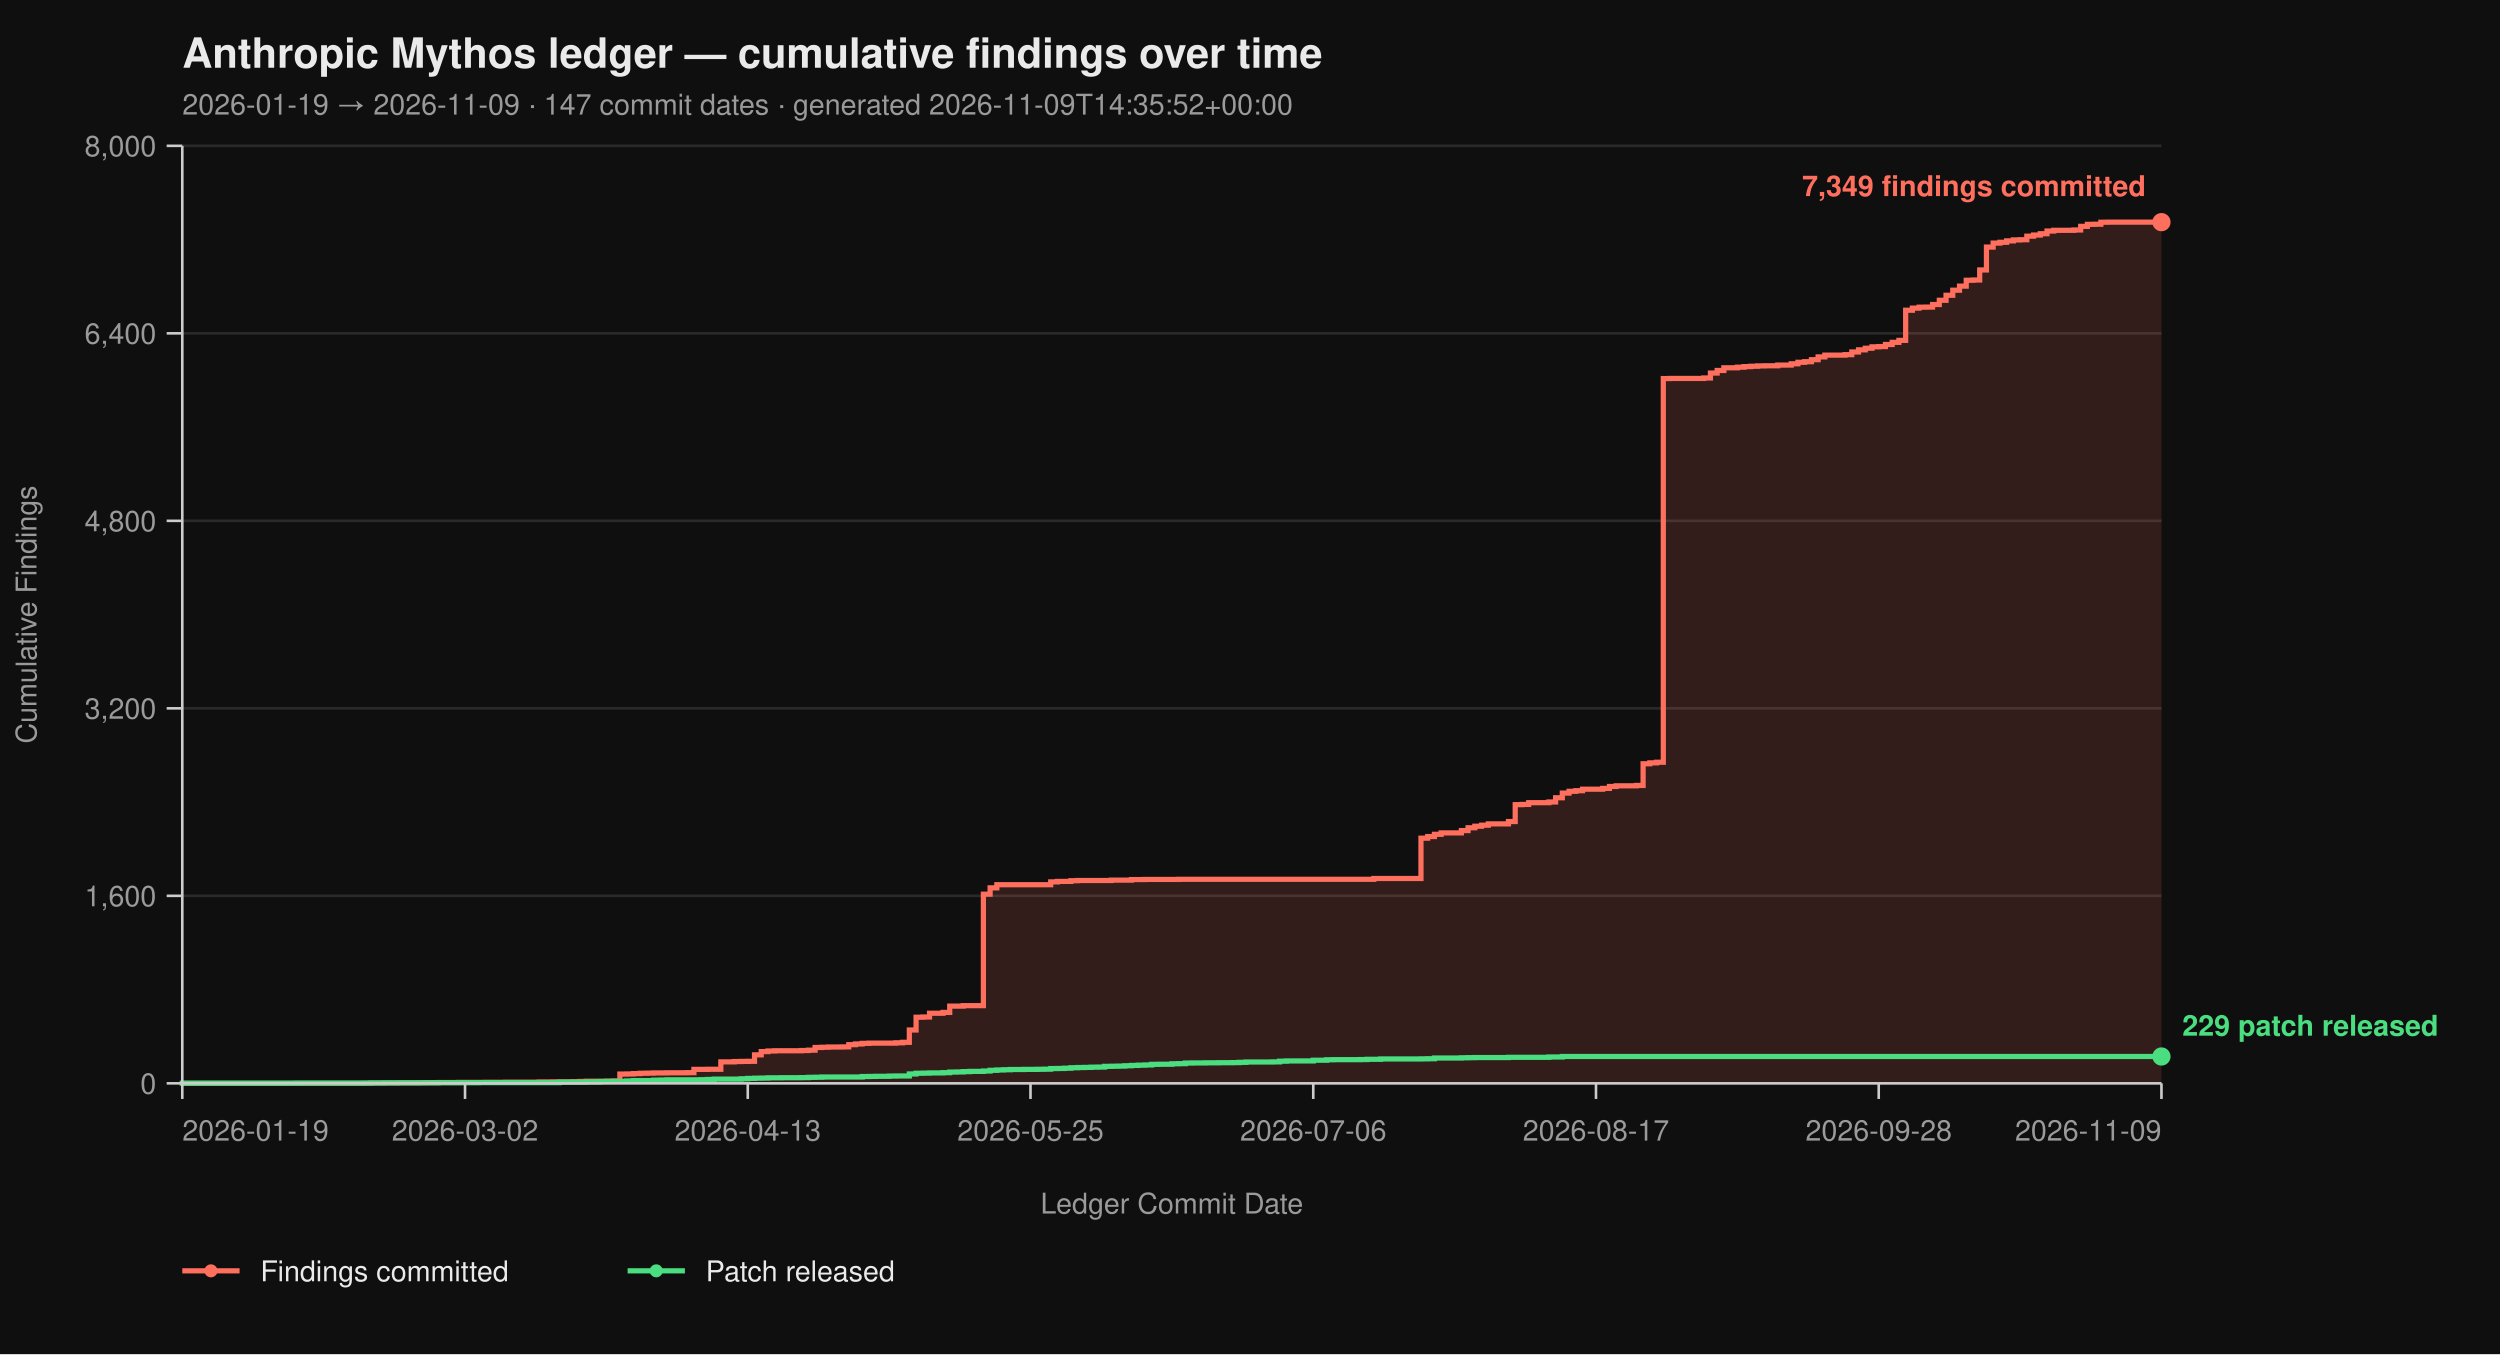
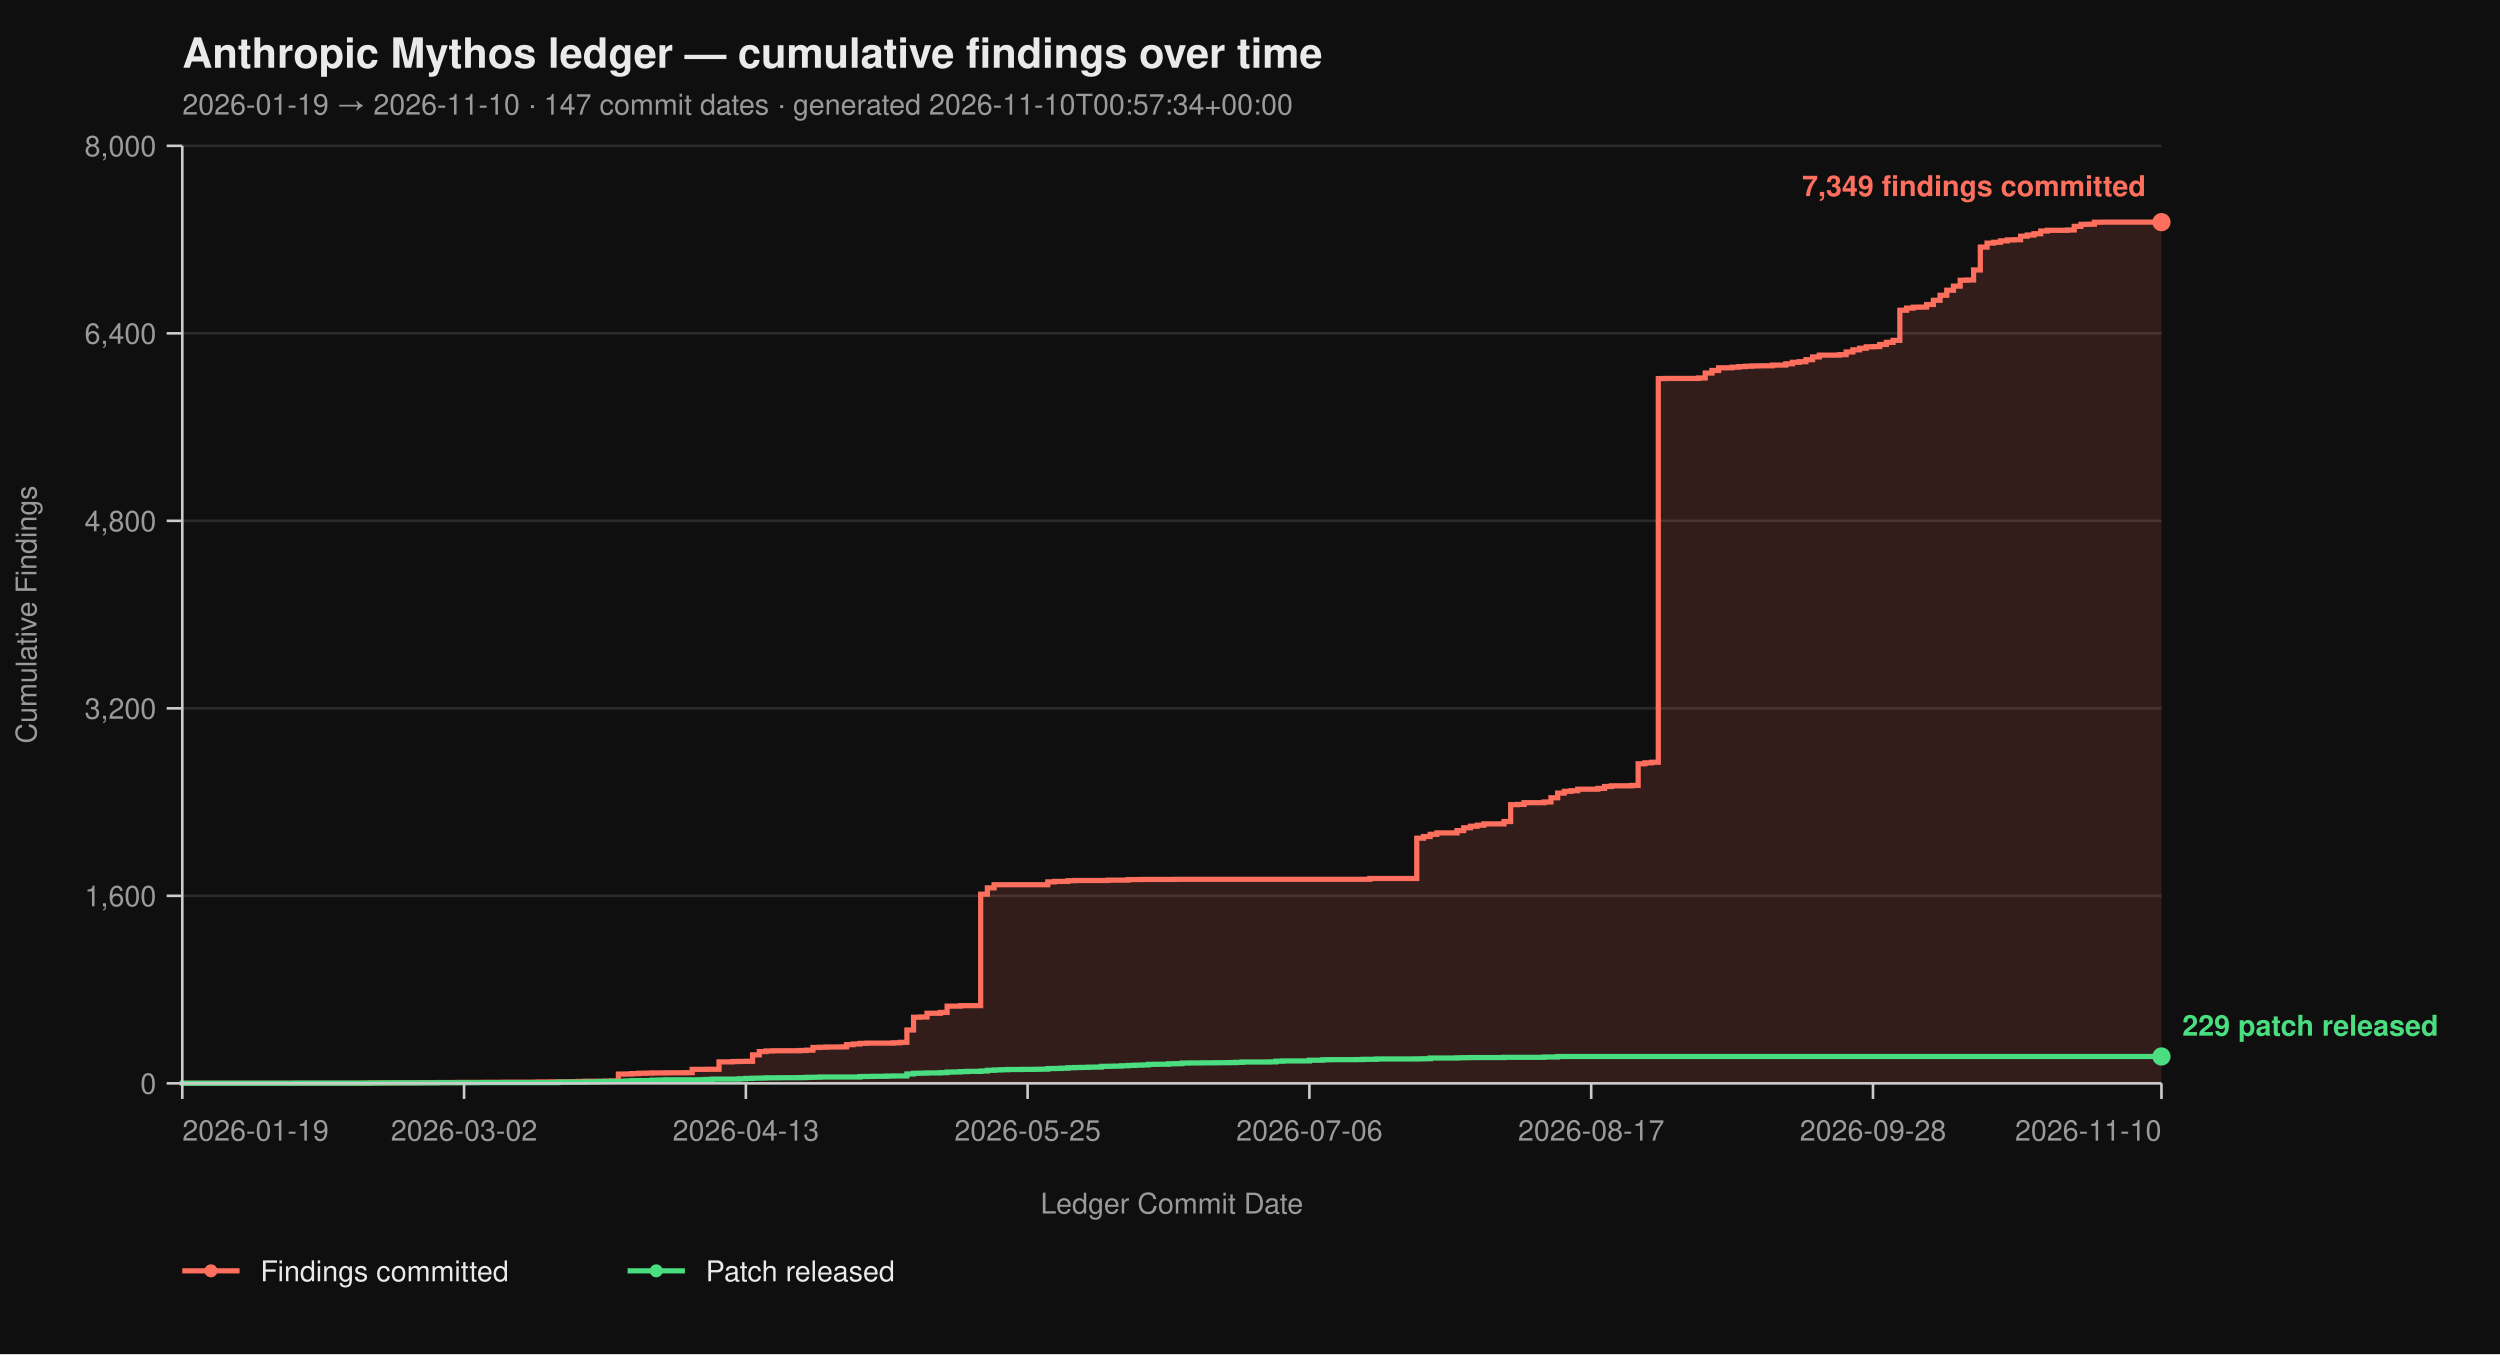
<svg xmlns="http://www.w3.org/2000/svg" viewBox="0 0 960 520" width="960" height="520" font-family="-apple-system, BlinkMacSystemFont, 'Segoe UI', Helvetica, Arial, sans-serif">
  <rect width="100%" height="100%" fill="#0f0f0f" />
  <text x="70" y="26" fill="#eaeaea" font-size="16" font-weight="700">Anthropic Mythos ledger — cumulative findings over time</text>
-   <text x="70" y="44" fill="#9a9a9a" font-size="11">2026-01-19 → 2026-11-09  ·  147 commit dates  ·  generated 2026-11-09T14:35:52+00:00</text>
+   <text x="70" y="44" fill="#9a9a9a" font-size="11">2026-01-19 → 2026-11-10  ·  147 commit dates  ·  generated 2026-11-10T00:57:34+00:00</text>
  <line x1="70" y1="416.00" x2="830" y2="416.00" stroke="#2a2a2a" stroke-width="1" />
  <line x1="70" y1="344.00" x2="830" y2="344.00" stroke="#2a2a2a" stroke-width="1" />
  <line x1="70" y1="272.00" x2="830" y2="272.00" stroke="#2a2a2a" stroke-width="1" />
  <line x1="70" y1="200.00" x2="830" y2="200.00" stroke="#2a2a2a" stroke-width="1" />
  <line x1="70" y1="128.00" x2="830" y2="128.00" stroke="#2a2a2a" stroke-width="1" />
  <line x1="70" y1="56.00" x2="830" y2="56.00" stroke="#2a2a2a" stroke-width="1" />
-   <path d="M 70.00 416.00 L 139.80 416.00 L 139.80 415.95 L 142.38 415.95 L 142.38 415.87 L 152.72 415.87 L 152.72 415.82 L 160.48 415.82 L 160.48 415.77 L 163.06 415.77 L 163.06 415.73 L 168.23 415.73 L 168.23 415.69 L 175.99 415.69 L 175.99 415.64 L 186.33 415.64 L 186.33 415.60 L 194.08 415.60 L 194.08 415.55 L 207.01 415.55 L 207.01 415.46 L 212.18 415.46 L 212.18 415.42 L 219.93 415.42 L 219.93 415.37 L 222.52 415.37 L 222.52 415.28 L 225.10 415.28 L 225.10 415.19 L 232.86 415.19 L 232.86 415.14 L 235.44 415.14 L 235.44 415.06 L 238.03 415.06 L 238.03 412.44 L 240.61 412.44 L 240.61 412.40 L 243.20 412.40 L 243.20 412.26 L 245.78 412.26 L 245.78 412.13 L 248.37 412.13 L 248.37 412.08 L 250.95 412.08 L 250.95 412.00 L 256.12 412.00 L 256.12 411.95 L 263.88 411.95 L 263.88 411.90 L 266.46 411.90 L 266.46 410.64 L 271.63 410.64 L 271.63 410.60 L 276.80 410.60 L 276.80 407.76 L 281.97 407.76 L 281.97 407.63 L 284.56 407.63 L 284.56 407.58 L 287.14 407.58 L 287.14 407.54 L 289.73 407.54 L 289.73 405.06 L 292.31 405.06 L 292.31 403.81 L 294.90 403.81 L 294.90 403.58 L 297.48 403.58 L 297.48 403.49 L 307.82 403.49 L 307.82 403.40 L 310.41 403.40 L 310.41 403.26 L 312.99 403.26 L 312.99 402.23 L 315.58 402.23 L 315.58 402.14 L 318.16 402.14 L 318.16 402.05 L 323.33 402.05 L 323.33 402.00 L 325.92 402.00 L 325.92 401.15 L 328.50 401.15 L 328.50 400.88 L 331.09 400.88 L 331.09 400.65 L 333.67 400.65 L 333.67 400.56 L 344.01 400.56 L 344.01 400.43 L 346.60 400.43 L 346.60 400.25 L 349.18 400.25 L 349.18 395.52 L 351.77 395.52 L 351.77 390.62 L 354.35 390.62 L 354.35 390.53 L 356.94 390.53 L 356.94 389.09 L 362.11 389.09 L 362.11 388.77 L 364.69 388.77 L 364.69 386.35 L 369.86 386.35 L 369.86 386.17 L 377.62 386.17 L 377.62 343.37 L 380.20 343.37 L 380.20 340.94 L 382.79 340.94 L 382.79 339.73 L 403.47 339.73 L 403.47 338.64 L 406.05 338.64 L 406.05 338.46 L 411.22 338.46 L 411.22 338.19 L 413.81 338.19 L 413.81 338.11 L 426.73 338.11 L 426.73 337.97 L 434.49 337.97 L 434.49 337.75 L 439.66 337.75 L 439.66 337.70 L 452.59 337.70 L 452.59 337.65 L 527.55 337.65 L 527.55 337.34 L 545.65 337.34 L 545.65 321.86 L 548.23 321.86 L 548.23 321.23 L 550.82 321.23 L 550.82 320.38 L 553.40 320.38 L 553.40 319.83 L 561.16 319.83 L 561.16 318.94 L 563.74 318.94 L 563.74 317.86 L 566.33 317.86 L 566.33 317.27 L 568.91 317.27 L 568.91 316.87 L 571.50 316.87 L 571.50 316.37 L 579.25 316.37 L 579.25 315.47 L 581.84 315.47 L 581.84 308.99 L 584.42 308.99 L 584.42 308.90 L 587.01 308.90 L 587.01 308.23 L 594.76 308.23 L 594.76 307.96 L 597.35 307.96 L 597.35 306.34 L 599.93 306.34 L 599.93 304.54 L 602.52 304.54 L 602.52 303.86 L 605.10 303.86 L 605.10 303.63 L 607.69 303.63 L 607.69 303.05 L 615.44 303.05 L 615.44 302.74 L 618.03 302.74 L 618.03 302.01 L 620.61 302.01 L 620.61 301.75 L 628.37 301.75 L 628.37 301.61 L 630.95 301.61 L 630.95 293.29 L 633.54 293.29 L 633.54 292.93 L 636.12 292.93 L 636.12 292.70 L 638.71 292.70 L 638.71 145.37 L 641.29 145.37 L 641.29 145.32 L 654.22 145.32 L 654.22 145.14 L 656.80 145.14 L 656.80 143.25 L 659.39 143.25 L 659.39 142.26 L 661.97 142.26 L 661.97 141.23 L 667.14 141.23 L 667.14 141.00 L 669.73 141.00 L 669.73 140.78 L 672.31 140.78 L 672.31 140.64 L 674.90 140.64 L 674.90 140.51 L 677.48 140.51 L 677.48 140.46 L 682.65 140.46 L 682.65 140.19 L 687.82 140.19 L 687.82 139.70 L 690.41 139.70 L 690.41 139.12 L 692.99 139.12 L 692.99 138.89 L 695.58 138.89 L 695.58 138.12 L 698.16 138.12 L 698.16 137.05 L 700.75 137.05 L 700.75 136.37 L 708.50 136.37 L 708.50 136.19 L 711.09 136.19 L 711.09 135.16 L 713.67 135.16 L 713.67 134.34 L 716.26 134.34 L 716.26 133.72 L 718.84 133.72 L 718.84 133.18 L 721.43 133.18 L 721.43 133.08 L 724.01 133.08 L 724.01 132.28 L 726.60 132.28 L 726.60 131.46 L 729.18 131.46 L 729.18 130.70 L 731.77 130.70 L 731.77 119.13 L 734.35 119.13 L 734.35 118.32 L 736.94 118.32 L 736.94 117.96 L 739.52 117.96 L 739.52 117.92 L 742.11 117.92 L 742.11 116.93 L 744.69 116.93 L 744.69 115.31 L 747.28 115.31 L 747.28 113.38 L 749.86 113.38 L 749.86 111.44 L 752.45 111.44 L 752.45 109.87 L 755.03 109.87 L 755.03 107.62 L 757.62 107.62 L 757.62 107.52 L 760.20 107.52 L 760.20 103.66 L 762.79 103.66 L 762.79 94.88 L 765.37 94.88 L 765.37 93.35 L 767.96 93.35 L 767.96 93.04 L 770.54 93.04 L 770.54 92.50 L 773.13 92.50 L 773.13 92.13 L 775.71 92.13 L 775.71 92.05 L 778.30 92.05 L 778.30 90.69 L 780.88 90.69 L 780.88 90.25 L 783.47 90.25 L 783.47 89.75 L 786.05 89.75 L 786.05 88.72 L 788.64 88.72 L 788.64 88.44 L 796.39 88.44 L 796.39 88.31 L 798.98 88.31 L 798.98 86.92 L 801.56 86.92 L 801.56 86.15 L 804.15 86.15 L 804.15 86.10 L 806.73 86.10 L 806.73 85.34 L 809.32 85.34 L 809.32 85.30 L 830.00 85.30 L 830.00 416.00 Z" fill="#ff6f5e26" stroke="none" />
-   <path d="M 70.00 416.00 L 139.80 416.00 L 139.80 415.95 L 142.38 415.95 L 142.38 415.87 L 152.72 415.87 L 152.72 415.82 L 160.48 415.82 L 160.48 415.77 L 163.06 415.77 L 163.06 415.73 L 168.23 415.73 L 168.23 415.69 L 175.99 415.69 L 175.99 415.64 L 186.33 415.64 L 186.33 415.60 L 194.08 415.60 L 194.08 415.55 L 207.01 415.55 L 207.01 415.46 L 212.18 415.46 L 212.18 415.42 L 219.93 415.42 L 219.93 415.37 L 222.52 415.37 L 222.52 415.28 L 225.10 415.28 L 225.10 415.19 L 232.86 415.19 L 232.86 415.14 L 235.44 415.14 L 235.44 415.06 L 238.03 415.06 L 238.03 412.44 L 240.61 412.44 L 240.61 412.40 L 243.20 412.40 L 243.20 412.26 L 245.78 412.26 L 245.78 412.13 L 248.37 412.13 L 248.37 412.08 L 250.95 412.08 L 250.95 412.00 L 256.12 412.00 L 256.12 411.95 L 263.88 411.95 L 263.88 411.90 L 266.46 411.90 L 266.46 410.64 L 271.63 410.64 L 271.63 410.60 L 276.80 410.60 L 276.80 407.76 L 281.97 407.76 L 281.97 407.63 L 284.56 407.63 L 284.56 407.58 L 287.14 407.58 L 287.14 407.54 L 289.73 407.54 L 289.73 405.06 L 292.31 405.06 L 292.31 403.81 L 294.90 403.81 L 294.90 403.58 L 297.48 403.58 L 297.48 403.49 L 307.82 403.49 L 307.82 403.40 L 310.41 403.40 L 310.41 403.26 L 312.99 403.26 L 312.99 402.23 L 315.58 402.23 L 315.58 402.14 L 318.16 402.14 L 318.16 402.05 L 323.33 402.05 L 323.33 402.00 L 325.92 402.00 L 325.92 401.15 L 328.50 401.15 L 328.50 400.88 L 331.09 400.88 L 331.09 400.65 L 333.67 400.65 L 333.67 400.56 L 344.01 400.56 L 344.01 400.43 L 346.60 400.43 L 346.60 400.25 L 349.18 400.25 L 349.18 395.52 L 351.77 395.52 L 351.77 390.62 L 354.35 390.62 L 354.35 390.53 L 356.94 390.53 L 356.94 389.09 L 362.11 389.09 L 362.11 388.77 L 364.69 388.77 L 364.69 386.35 L 369.86 386.35 L 369.86 386.17 L 377.62 386.17 L 377.62 343.37 L 380.20 343.37 L 380.20 340.94 L 382.79 340.94 L 382.79 339.73 L 403.47 339.73 L 403.47 338.64 L 406.05 338.64 L 406.05 338.46 L 411.22 338.46 L 411.22 338.19 L 413.81 338.19 L 413.81 338.11 L 426.73 338.11 L 426.73 337.97 L 434.49 337.97 L 434.49 337.75 L 439.66 337.75 L 439.66 337.70 L 452.59 337.70 L 452.59 337.65 L 527.55 337.65 L 527.55 337.34 L 545.65 337.34 L 545.65 321.86 L 548.23 321.86 L 548.23 321.23 L 550.82 321.23 L 550.82 320.38 L 553.40 320.38 L 553.40 319.83 L 561.16 319.83 L 561.16 318.94 L 563.74 318.94 L 563.74 317.86 L 566.33 317.86 L 566.33 317.27 L 568.91 317.27 L 568.91 316.87 L 571.50 316.87 L 571.50 316.37 L 579.25 316.37 L 579.25 315.47 L 581.84 315.47 L 581.84 308.99 L 584.42 308.99 L 584.42 308.90 L 587.01 308.90 L 587.01 308.23 L 594.76 308.23 L 594.76 307.96 L 597.35 307.96 L 597.35 306.34 L 599.93 306.34 L 599.93 304.54 L 602.52 304.54 L 602.52 303.86 L 605.10 303.86 L 605.10 303.63 L 607.69 303.63 L 607.69 303.05 L 615.44 303.05 L 615.44 302.74 L 618.03 302.74 L 618.03 302.01 L 620.61 302.01 L 620.61 301.75 L 628.37 301.75 L 628.37 301.61 L 630.95 301.61 L 630.95 293.29 L 633.54 293.29 L 633.54 292.93 L 636.12 292.93 L 636.12 292.70 L 638.71 292.70 L 638.71 145.37 L 641.29 145.37 L 641.29 145.32 L 654.22 145.32 L 654.22 145.14 L 656.80 145.14 L 656.80 143.25 L 659.39 143.25 L 659.39 142.26 L 661.97 142.26 L 661.97 141.23 L 667.14 141.23 L 667.14 141.00 L 669.73 141.00 L 669.73 140.78 L 672.31 140.78 L 672.31 140.64 L 674.90 140.64 L 674.90 140.51 L 677.48 140.51 L 677.48 140.46 L 682.65 140.46 L 682.65 140.19 L 687.82 140.19 L 687.82 139.70 L 690.41 139.70 L 690.41 139.12 L 692.99 139.12 L 692.99 138.89 L 695.58 138.89 L 695.58 138.12 L 698.16 138.12 L 698.16 137.05 L 700.75 137.05 L 700.75 136.37 L 708.50 136.37 L 708.50 136.19 L 711.09 136.19 L 711.09 135.16 L 713.67 135.16 L 713.67 134.34 L 716.26 134.34 L 716.26 133.72 L 718.84 133.72 L 718.84 133.18 L 721.43 133.18 L 721.43 133.08 L 724.01 133.08 L 724.01 132.28 L 726.60 132.28 L 726.60 131.46 L 729.18 131.46 L 729.18 130.70 L 731.77 130.70 L 731.77 119.13 L 734.35 119.13 L 734.35 118.32 L 736.94 118.32 L 736.94 117.96 L 739.52 117.96 L 739.52 117.92 L 742.11 117.92 L 742.11 116.93 L 744.69 116.93 L 744.69 115.31 L 747.28 115.31 L 747.28 113.38 L 749.86 113.38 L 749.86 111.44 L 752.45 111.44 L 752.45 109.87 L 755.03 109.87 L 755.03 107.62 L 757.62 107.62 L 757.62 107.52 L 760.20 107.52 L 760.20 103.66 L 762.79 103.66 L 762.79 94.88 L 765.37 94.88 L 765.37 93.35 L 767.96 93.35 L 767.96 93.04 L 770.54 93.04 L 770.54 92.50 L 773.13 92.50 L 773.13 92.13 L 775.71 92.13 L 775.71 92.05 L 778.30 92.05 L 778.30 90.69 L 780.88 90.69 L 780.88 90.25 L 783.47 90.25 L 783.47 89.75 L 786.05 89.75 L 786.05 88.72 L 788.64 88.72 L 788.64 88.44 L 796.39 88.44 L 796.39 88.31 L 798.98 88.31 L 798.98 86.92 L 801.56 86.92 L 801.56 86.15 L 804.15 86.15 L 804.15 86.10 L 806.73 86.10 L 806.73 85.34 L 809.32 85.34 L 809.32 85.30 L 830.00 85.30" fill="none" stroke="#ff6f5e" stroke-width="2" stroke-linejoin="miter" stroke-linecap="butt" />
-   <path d="M 70.00 416.00 L 70.00 416.00 L 70.00 415.95 L 113.95 415.95 L 113.95 415.91 L 142.38 415.91 L 142.38 415.87 L 147.55 415.87 L 147.55 415.82 L 168.23 415.82 L 168.23 415.77 L 183.74 415.77 L 183.74 415.73 L 214.76 415.73 L 214.76 415.55 L 225.10 415.55 L 225.10 415.46 L 230.27 415.46 L 230.27 415.32 L 232.86 415.32 L 232.86 415.28 L 238.03 415.28 L 238.03 415.24 L 240.61 415.24 L 240.61 415.10 L 243.20 415.10 L 243.20 414.96 L 250.95 414.96 L 250.95 414.79 L 253.54 414.79 L 253.54 414.74 L 256.12 414.74 L 256.12 414.65 L 269.05 414.65 L 269.05 414.61 L 271.63 414.61 L 271.63 414.51 L 274.22 414.51 L 274.22 414.38 L 284.56 414.38 L 284.56 414.25 L 287.14 414.25 L 287.14 414.11 L 289.73 414.11 L 289.73 414.02 L 292.31 414.02 L 292.31 413.98 L 294.90 413.98 L 294.90 413.88 L 300.07 413.88 L 300.07 413.84 L 307.82 413.84 L 307.82 413.80 L 310.41 413.80 L 310.41 413.70 L 312.99 413.70 L 312.99 413.66 L 315.58 413.66 L 315.58 413.57 L 331.09 413.57 L 331.09 413.39 L 333.67 413.39 L 333.67 413.35 L 336.26 413.35 L 336.26 413.30 L 341.43 413.30 L 341.43 413.21 L 344.01 413.21 L 344.01 413.17 L 349.18 413.17 L 349.18 412.40 L 351.77 412.40 L 351.77 412.13 L 354.35 412.13 L 354.35 412.08 L 356.94 412.08 L 356.94 412.00 L 362.11 412.00 L 362.11 411.90 L 364.69 411.90 L 364.69 411.68 L 367.28 411.68 L 367.28 411.63 L 369.86 411.63 L 369.86 411.50 L 372.45 411.50 L 372.45 411.41 L 377.62 411.41 L 377.62 411.27 L 380.20 411.27 L 380.20 411.00 L 382.79 411.00 L 382.79 410.87 L 385.37 410.87 L 385.37 410.78 L 387.96 410.78 L 387.96 410.69 L 393.13 410.69 L 393.13 410.64 L 398.30 410.64 L 398.30 410.60 L 400.88 410.60 L 400.88 410.56 L 403.47 410.56 L 403.47 410.33 L 406.05 410.33 L 406.05 410.29 L 408.64 410.29 L 408.64 410.19 L 411.22 410.19 L 411.22 410.01 L 413.81 410.01 L 413.81 409.93 L 416.39 409.93 L 416.39 409.88 L 418.98 409.88 L 418.98 409.79 L 421.56 409.79 L 421.56 409.75 L 424.15 409.75 L 424.15 409.48 L 426.73 409.48 L 426.73 409.43 L 429.32 409.43 L 429.32 409.38 L 431.90 409.38 L 431.90 409.25 L 434.49 409.25 L 434.49 409.12 L 437.07 409.12 L 437.07 409.02 L 439.66 409.02 L 439.66 408.94 L 442.24 408.94 L 442.24 408.71 L 444.83 408.71 L 444.83 408.67 L 450.00 408.67 L 450.00 408.49 L 452.59 408.49 L 452.59 408.44 L 455.17 408.44 L 455.17 408.21 L 457.76 408.21 L 457.76 408.17 L 462.93 408.17 L 462.93 408.12 L 468.10 408.12 L 468.10 408.08 L 473.27 408.08 L 473.27 408.04 L 475.85 408.04 L 475.85 407.94 L 478.44 407.94 L 478.44 407.81 L 488.78 407.81 L 488.78 407.76 L 491.36 407.76 L 491.36 407.50 L 493.95 407.50 L 493.95 407.40 L 504.29 407.40 L 504.29 407.13 L 509.46 407.13 L 509.46 406.95 L 512.04 406.95 L 512.04 406.91 L 522.38 406.91 L 522.38 406.87 L 524.97 406.87 L 524.97 406.77 L 530.14 406.77 L 530.14 406.64 L 545.65 406.64 L 545.65 406.60 L 548.23 406.60 L 548.23 406.55 L 550.82 406.55 L 550.82 406.28 L 561.16 406.28 L 561.16 406.19 L 563.74 406.19 L 563.74 406.14 L 566.33 406.14 L 566.33 406.10 L 579.25 406.10 L 579.25 406.01 L 594.76 406.01 L 594.76 405.88 L 599.93 405.88 L 599.93 405.69 L 830.00 405.69" fill="none" stroke="#4ade80" stroke-width="2" stroke-linejoin="miter" stroke-linecap="butt" />
+   <path d="M 70.00 416.00 L 139.56 416.00 L 139.56 415.95 L 142.14 415.95 L 142.14 415.87 L 152.44 415.87 L 152.44 415.82 L 160.17 415.82 L 160.17 415.77 L 162.75 415.77 L 162.75 415.73 L 167.90 415.73 L 167.90 415.69 L 175.63 415.69 L 175.63 415.64 L 185.93 415.64 L 185.93 415.60 L 193.66 415.60 L 193.66 415.55 L 206.54 415.55 L 206.54 415.46 L 211.69 415.46 L 211.69 415.42 L 219.42 415.42 L 219.42 415.37 L 222.00 415.37 L 222.00 415.28 L 224.58 415.28 L 224.58 415.19 L 232.31 415.19 L 232.31 415.14 L 234.88 415.14 L 234.88 415.06 L 237.46 415.06 L 237.46 412.44 L 240.03 412.44 L 240.03 412.40 L 242.61 412.40 L 242.61 412.26 L 245.19 412.26 L 245.19 412.13 L 247.76 412.13 L 247.76 412.08 L 250.34 412.08 L 250.34 412.00 L 255.49 412.00 L 255.49 411.95 L 263.22 411.95 L 263.22 411.90 L 265.80 411.90 L 265.80 410.64 L 270.95 410.64 L 270.95 410.60 L 276.10 410.60 L 276.10 407.76 L 281.25 407.76 L 281.25 407.63 L 283.83 407.63 L 283.83 407.58 L 286.41 407.58 L 286.41 407.54 L 288.98 407.54 L 288.98 405.06 L 291.56 405.06 L 291.56 403.81 L 294.14 403.81 L 294.14 403.58 L 296.71 403.58 L 296.71 403.49 L 307.02 403.49 L 307.02 403.40 L 309.59 403.40 L 309.59 403.26 L 312.17 403.26 L 312.17 402.23 L 314.75 402.23 L 314.75 402.14 L 317.32 402.14 L 317.32 402.05 L 322.47 402.05 L 322.47 402.00 L 325.05 402.00 L 325.05 401.15 L 327.63 401.15 L 327.63 400.88 L 330.20 400.88 L 330.20 400.65 L 332.78 400.65 L 332.78 400.56 L 343.08 400.56 L 343.08 400.43 L 345.66 400.43 L 345.66 400.25 L 348.24 400.25 L 348.24 395.52 L 350.81 395.52 L 350.81 390.62 L 353.39 390.62 L 353.39 390.53 L 355.97 390.53 L 355.97 389.09 L 361.12 389.09 L 361.12 388.77 L 363.69 388.77 L 363.69 386.35 L 368.85 386.35 L 368.85 386.17 L 376.58 386.17 L 376.58 343.37 L 379.15 343.37 L 379.15 340.94 L 381.73 340.94 L 381.73 339.73 L 402.34 339.73 L 402.34 338.64 L 404.92 338.64 L 404.92 338.46 L 410.07 338.46 L 410.07 338.19 L 412.64 338.19 L 412.64 338.11 L 425.53 338.11 L 425.53 337.97 L 433.25 337.97 L 433.25 337.75 L 438.41 337.75 L 438.41 337.70 L 451.29 337.70 L 451.29 337.65 L 526.00 337.65 L 526.00 337.34 L 544.03 337.34 L 544.03 321.86 L 546.61 321.86 L 546.61 321.23 L 549.19 321.23 L 549.19 320.38 L 551.76 320.38 L 551.76 319.83 L 559.49 319.83 L 559.49 318.94 L 562.07 318.94 L 562.07 317.86 L 564.64 317.86 L 564.64 317.27 L 567.22 317.27 L 567.22 316.87 L 569.80 316.87 L 569.80 316.37 L 577.53 316.37 L 577.53 315.47 L 580.10 315.47 L 580.10 308.99 L 582.68 308.99 L 582.68 308.90 L 585.25 308.90 L 585.25 308.23 L 592.98 308.23 L 592.98 307.96 L 595.56 307.96 L 595.56 306.34 L 598.14 306.34 L 598.14 304.54 L 600.71 304.54 L 600.71 303.86 L 603.29 303.86 L 603.29 303.63 L 605.86 303.63 L 605.86 303.05 L 613.59 303.05 L 613.59 302.74 L 616.17 302.74 L 616.17 302.01 L 618.75 302.01 L 618.75 301.75 L 626.47 301.75 L 626.47 301.61 L 629.05 301.61 L 629.05 293.29 L 631.63 293.29 L 631.63 292.93 L 634.20 292.93 L 634.20 292.70 L 636.78 292.70 L 636.78 145.37 L 639.36 145.37 L 639.36 145.32 L 652.24 145.32 L 652.24 145.14 L 654.81 145.14 L 654.81 143.25 L 657.39 143.25 L 657.39 142.26 L 659.97 142.26 L 659.97 141.23 L 665.12 141.23 L 665.12 141.00 L 667.69 141.00 L 667.69 140.78 L 670.27 140.78 L 670.27 140.64 L 672.85 140.64 L 672.85 140.51 L 675.42 140.51 L 675.42 140.46 L 680.58 140.46 L 680.58 140.19 L 685.73 140.19 L 685.73 139.70 L 688.31 139.70 L 688.31 139.12 L 690.88 139.12 L 690.88 138.89 L 693.46 138.89 L 693.46 138.12 L 696.03 138.12 L 696.03 137.05 L 698.61 137.05 L 698.61 136.37 L 706.34 136.37 L 706.34 136.19 L 708.92 136.19 L 708.92 135.16 L 711.49 135.16 L 711.49 134.34 L 714.07 134.34 L 714.07 133.72 L 716.64 133.72 L 716.64 133.18 L 719.22 133.18 L 719.22 133.08 L 721.80 133.08 L 721.80 132.28 L 724.37 132.28 L 724.37 131.46 L 726.95 131.46 L 726.95 130.70 L 729.53 130.70 L 729.53 119.13 L 732.10 119.13 L 732.10 118.32 L 734.68 118.32 L 734.68 117.96 L 737.25 117.96 L 737.25 117.92 L 739.83 117.92 L 739.83 116.93 L 742.41 116.93 L 742.41 115.31 L 744.98 115.31 L 744.98 113.38 L 747.56 113.38 L 747.56 111.44 L 750.14 111.44 L 750.14 109.87 L 752.71 109.87 L 752.71 107.62 L 755.29 107.62 L 755.29 107.52 L 757.86 107.52 L 757.86 103.66 L 760.44 103.66 L 760.44 94.88 L 763.02 94.88 L 763.02 93.35 L 765.59 93.35 L 765.59 93.04 L 768.17 93.04 L 768.17 92.50 L 770.75 92.50 L 770.75 92.13 L 773.32 92.13 L 773.32 92.05 L 775.90 92.05 L 775.90 90.69 L 778.47 90.69 L 778.47 90.25 L 781.05 90.25 L 781.05 89.75 L 783.63 89.75 L 783.63 88.72 L 786.20 88.72 L 786.20 88.44 L 793.93 88.44 L 793.93 88.31 L 796.51 88.31 L 796.51 86.92 L 799.08 86.92 L 799.08 86.15 L 801.66 86.15 L 801.66 86.10 L 804.24 86.10 L 804.24 85.34 L 806.81 85.34 L 806.81 85.30 L 830.00 85.30 L 830.00 416.00 Z" fill="#ff6f5e26" stroke="none" />
+   <path d="M 70.00 416.00 L 139.56 416.00 L 139.56 415.95 L 142.14 415.95 L 142.14 415.87 L 152.44 415.87 L 152.44 415.82 L 160.17 415.82 L 160.17 415.77 L 162.75 415.77 L 162.75 415.73 L 167.90 415.73 L 167.90 415.69 L 175.63 415.69 L 175.63 415.64 L 185.93 415.64 L 185.93 415.60 L 193.66 415.60 L 193.66 415.55 L 206.54 415.55 L 206.54 415.46 L 211.69 415.46 L 211.69 415.42 L 219.42 415.42 L 219.42 415.37 L 222.00 415.37 L 222.00 415.28 L 224.58 415.28 L 224.58 415.19 L 232.31 415.19 L 232.31 415.14 L 234.88 415.14 L 234.88 415.06 L 237.46 415.06 L 237.46 412.44 L 240.03 412.44 L 240.03 412.40 L 242.61 412.40 L 242.61 412.26 L 245.19 412.26 L 245.19 412.13 L 247.76 412.13 L 247.76 412.08 L 250.34 412.08 L 250.34 412.00 L 255.49 412.00 L 255.49 411.95 L 263.22 411.95 L 263.22 411.90 L 265.80 411.90 L 265.80 410.64 L 270.95 410.64 L 270.95 410.60 L 276.10 410.60 L 276.10 407.76 L 281.25 407.76 L 281.25 407.63 L 283.83 407.63 L 283.83 407.58 L 286.41 407.58 L 286.41 407.54 L 288.98 407.54 L 288.98 405.06 L 291.56 405.06 L 291.56 403.81 L 294.14 403.81 L 294.14 403.58 L 296.71 403.58 L 296.71 403.49 L 307.02 403.49 L 307.02 403.40 L 309.59 403.40 L 309.59 403.26 L 312.17 403.26 L 312.17 402.23 L 314.75 402.23 L 314.75 402.14 L 317.32 402.14 L 317.32 402.05 L 322.47 402.05 L 322.47 402.00 L 325.05 402.00 L 325.05 401.15 L 327.63 401.15 L 327.63 400.88 L 330.20 400.88 L 330.20 400.65 L 332.78 400.65 L 332.78 400.56 L 343.08 400.56 L 343.08 400.43 L 345.66 400.43 L 345.66 400.25 L 348.24 400.25 L 348.24 395.52 L 350.81 395.52 L 350.81 390.62 L 353.39 390.62 L 353.39 390.53 L 355.97 390.53 L 355.97 389.09 L 361.12 389.09 L 361.12 388.77 L 363.69 388.77 L 363.69 386.35 L 368.85 386.35 L 368.85 386.17 L 376.58 386.17 L 376.58 343.37 L 379.15 343.37 L 379.15 340.94 L 381.73 340.94 L 381.73 339.73 L 402.34 339.73 L 402.34 338.64 L 404.92 338.64 L 404.92 338.46 L 410.07 338.46 L 410.07 338.19 L 412.64 338.19 L 412.64 338.11 L 425.53 338.11 L 425.53 337.97 L 433.25 337.97 L 433.25 337.75 L 438.41 337.75 L 438.41 337.70 L 451.29 337.70 L 451.29 337.65 L 526.00 337.65 L 526.00 337.34 L 544.03 337.34 L 544.03 321.86 L 546.61 321.86 L 546.61 321.23 L 549.19 321.23 L 549.19 320.38 L 551.76 320.38 L 551.76 319.83 L 559.49 319.83 L 559.49 318.94 L 562.07 318.94 L 562.07 317.86 L 564.64 317.86 L 564.64 317.27 L 567.22 317.27 L 567.22 316.87 L 569.80 316.87 L 569.80 316.37 L 577.53 316.37 L 577.53 315.47 L 580.10 315.47 L 580.10 308.99 L 582.68 308.99 L 582.68 308.90 L 585.25 308.90 L 585.25 308.23 L 592.98 308.23 L 592.98 307.96 L 595.56 307.96 L 595.56 306.34 L 598.14 306.34 L 598.14 304.54 L 600.71 304.54 L 600.71 303.86 L 603.29 303.86 L 603.29 303.63 L 605.86 303.63 L 605.86 303.05 L 613.59 303.05 L 613.59 302.74 L 616.17 302.74 L 616.17 302.01 L 618.75 302.01 L 618.75 301.75 L 626.47 301.75 L 626.47 301.61 L 629.05 301.61 L 629.05 293.29 L 631.63 293.29 L 631.63 292.93 L 634.20 292.93 L 634.20 292.70 L 636.78 292.70 L 636.78 145.37 L 639.36 145.37 L 639.36 145.32 L 652.24 145.32 L 652.24 145.14 L 654.81 145.14 L 654.81 143.25 L 657.39 143.25 L 657.39 142.26 L 659.97 142.26 L 659.97 141.23 L 665.12 141.23 L 665.12 141.00 L 667.69 141.00 L 667.69 140.78 L 670.27 140.78 L 670.27 140.64 L 672.85 140.64 L 672.85 140.51 L 675.42 140.51 L 675.42 140.46 L 680.58 140.46 L 680.58 140.19 L 685.73 140.19 L 685.73 139.70 L 688.31 139.70 L 688.31 139.12 L 690.88 139.12 L 690.88 138.89 L 693.46 138.89 L 693.46 138.12 L 696.03 138.12 L 696.03 137.05 L 698.61 137.05 L 698.61 136.37 L 706.34 136.37 L 706.34 136.19 L 708.92 136.19 L 708.92 135.16 L 711.49 135.16 L 711.49 134.34 L 714.07 134.34 L 714.07 133.72 L 716.64 133.72 L 716.64 133.18 L 719.22 133.18 L 719.22 133.08 L 721.80 133.08 L 721.80 132.28 L 724.37 132.28 L 724.37 131.46 L 726.95 131.46 L 726.95 130.70 L 729.53 130.70 L 729.53 119.13 L 732.10 119.13 L 732.10 118.32 L 734.68 118.32 L 734.68 117.96 L 737.25 117.96 L 737.25 117.92 L 739.83 117.92 L 739.83 116.93 L 742.41 116.93 L 742.41 115.31 L 744.98 115.31 L 744.98 113.38 L 747.56 113.38 L 747.56 111.44 L 750.14 111.44 L 750.14 109.87 L 752.71 109.87 L 752.71 107.62 L 755.29 107.62 L 755.29 107.52 L 757.86 107.52 L 757.86 103.66 L 760.44 103.66 L 760.44 94.88 L 763.02 94.88 L 763.02 93.35 L 765.59 93.35 L 765.59 93.04 L 768.17 93.04 L 768.17 92.50 L 770.75 92.50 L 770.75 92.13 L 773.32 92.13 L 773.32 92.05 L 775.90 92.05 L 775.90 90.69 L 778.47 90.69 L 778.47 90.25 L 781.05 90.25 L 781.05 89.75 L 783.63 89.75 L 783.63 88.72 L 786.20 88.72 L 786.20 88.44 L 793.93 88.44 L 793.93 88.31 L 796.51 88.31 L 796.51 86.92 L 799.08 86.92 L 799.08 86.15 L 801.66 86.15 L 801.66 86.10 L 804.24 86.10 L 804.24 85.34 L 806.81 85.34 L 806.81 85.30 L 830.00 85.30" fill="none" stroke="#ff6f5e" stroke-width="2" stroke-linejoin="miter" stroke-linecap="butt" />
+   <path d="M 70.00 416.00 L 70.00 416.00 L 70.00 415.95 L 113.80 415.95 L 113.80 415.91 L 142.14 415.91 L 142.14 415.87 L 147.29 415.87 L 147.29 415.82 L 167.90 415.82 L 167.90 415.77 L 183.36 415.77 L 183.36 415.73 L 214.27 415.73 L 214.27 415.55 L 224.58 415.55 L 224.58 415.46 L 229.73 415.46 L 229.73 415.32 L 232.31 415.32 L 232.31 415.28 L 237.46 415.28 L 237.46 415.24 L 240.03 415.24 L 240.03 415.10 L 242.61 415.10 L 242.61 414.96 L 250.34 414.96 L 250.34 414.79 L 252.92 414.79 L 252.92 414.74 L 255.49 414.74 L 255.49 414.65 L 268.37 414.65 L 268.37 414.61 L 270.95 414.61 L 270.95 414.51 L 273.53 414.51 L 273.53 414.38 L 283.83 414.38 L 283.83 414.25 L 286.41 414.25 L 286.41 414.11 L 288.98 414.11 L 288.98 414.02 L 291.56 414.02 L 291.56 413.98 L 294.14 413.98 L 294.14 413.88 L 299.29 413.88 L 299.29 413.84 L 307.02 413.84 L 307.02 413.80 L 309.59 413.80 L 309.59 413.70 L 312.17 413.70 L 312.17 413.66 L 314.75 413.66 L 314.75 413.57 L 330.20 413.57 L 330.20 413.39 L 332.78 413.39 L 332.78 413.35 L 335.36 413.35 L 335.36 413.30 L 340.51 413.30 L 340.51 413.21 L 343.08 413.21 L 343.08 413.17 L 348.24 413.17 L 348.24 412.40 L 350.81 412.40 L 350.81 412.13 L 353.39 412.13 L 353.39 412.08 L 355.97 412.08 L 355.97 412.00 L 361.12 412.00 L 361.12 411.90 L 363.69 411.90 L 363.69 411.68 L 366.27 411.68 L 366.27 411.63 L 368.85 411.63 L 368.85 411.50 L 371.42 411.50 L 371.42 411.41 L 376.58 411.41 L 376.58 411.27 L 379.15 411.27 L 379.15 411.00 L 381.73 411.00 L 381.73 410.87 L 384.31 410.87 L 384.31 410.78 L 386.88 410.78 L 386.88 410.69 L 392.03 410.69 L 392.03 410.64 L 397.19 410.64 L 397.19 410.60 L 399.76 410.60 L 399.76 410.56 L 402.34 410.56 L 402.34 410.33 L 404.92 410.33 L 404.92 410.29 L 407.49 410.29 L 407.49 410.19 L 410.07 410.19 L 410.07 410.01 L 412.64 410.01 L 412.64 409.93 L 415.22 409.93 L 415.22 409.88 L 417.80 409.88 L 417.80 409.79 L 420.37 409.79 L 420.37 409.75 L 422.95 409.75 L 422.95 409.48 L 425.53 409.48 L 425.53 409.43 L 428.10 409.43 L 428.10 409.38 L 430.68 409.38 L 430.68 409.25 L 433.25 409.25 L 433.25 409.12 L 435.83 409.12 L 435.83 409.02 L 438.41 409.02 L 438.41 408.94 L 440.98 408.94 L 440.98 408.71 L 443.56 408.71 L 443.56 408.67 L 448.71 408.67 L 448.71 408.49 L 451.29 408.49 L 451.29 408.44 L 453.86 408.44 L 453.86 408.21 L 456.44 408.21 L 456.44 408.17 L 461.59 408.17 L 461.59 408.12 L 466.75 408.12 L 466.75 408.08 L 471.90 408.08 L 471.90 408.04 L 474.47 408.04 L 474.47 407.94 L 477.05 407.94 L 477.05 407.81 L 487.36 407.81 L 487.36 407.76 L 489.93 407.76 L 489.93 407.50 L 492.51 407.50 L 492.51 407.40 L 502.81 407.40 L 502.81 407.13 L 507.97 407.13 L 507.97 406.95 L 510.54 406.95 L 510.54 406.91 L 520.85 406.91 L 520.85 406.87 L 523.42 406.87 L 523.42 406.77 L 528.58 406.77 L 528.58 406.64 L 544.03 406.64 L 544.03 406.60 L 546.61 406.60 L 546.61 406.55 L 549.19 406.55 L 549.19 406.28 L 559.49 406.28 L 559.49 406.19 L 562.07 406.19 L 562.07 406.14 L 564.64 406.14 L 564.64 406.10 L 577.53 406.10 L 577.53 406.01 L 592.98 406.01 L 592.98 405.88 L 598.14 405.88 L 598.14 405.69 L 830.00 405.69" fill="none" stroke="#4ade80" stroke-width="2" stroke-linejoin="miter" stroke-linecap="butt" />
  <line x1="70" y1="56" x2="70" y2="416" stroke="#cccccc" stroke-width="1" />
  <line x1="70" y1="416" x2="830" y2="416" stroke="#cccccc" stroke-width="1" />
  <line x1="64" y1="416.00" x2="70" y2="416.00" stroke="#cccccc" stroke-width="1" />
  <line x1="64" y1="344.00" x2="70" y2="344.00" stroke="#cccccc" stroke-width="1" />
  <line x1="64" y1="272.00" x2="70" y2="272.00" stroke="#cccccc" stroke-width="1" />
  <line x1="64" y1="200.00" x2="70" y2="200.00" stroke="#cccccc" stroke-width="1" />
  <line x1="64" y1="128.00" x2="70" y2="128.00" stroke="#cccccc" stroke-width="1" />
  <line x1="64" y1="56.00" x2="70" y2="56.00" stroke="#cccccc" stroke-width="1" />
  <text x="60" y="420.00" text-anchor="end" fill="#9a9a9a" font-size="11">0</text>
  <text x="60" y="348.00" text-anchor="end" fill="#9a9a9a" font-size="11">1,600</text>
  <text x="60" y="276.00" text-anchor="end" fill="#9a9a9a" font-size="11">3,200</text>
  <text x="60" y="204.00" text-anchor="end" fill="#9a9a9a" font-size="11">4,800</text>
  <text x="60" y="132.00" text-anchor="end" fill="#9a9a9a" font-size="11">6,400</text>
  <text x="60" y="60.00" text-anchor="end" fill="#9a9a9a" font-size="11">8,000</text>
  <text x="14" y="236.00" fill="#9a9a9a" font-size="11" transform="rotate(-90 14 236.00)" text-anchor="middle">Cumulative Findings</text>
  <line x1="70.00" y1="416" x2="70.00" y2="422" stroke="#cccccc" stroke-width="1" />
-   <line x1="178.57" y1="416" x2="178.57" y2="422" stroke="#cccccc" stroke-width="1" />
-   <line x1="287.14" y1="416" x2="287.14" y2="422" stroke="#cccccc" stroke-width="1" />
-   <line x1="395.71" y1="416" x2="395.71" y2="422" stroke="#cccccc" stroke-width="1" />
-   <line x1="504.29" y1="416" x2="504.29" y2="422" stroke="#cccccc" stroke-width="1" />
-   <line x1="612.86" y1="416" x2="612.86" y2="422" stroke="#cccccc" stroke-width="1" />
-   <line x1="721.43" y1="416" x2="721.43" y2="422" stroke="#cccccc" stroke-width="1" />
+   <line x1="178.20" y1="416" x2="178.20" y2="422" stroke="#cccccc" stroke-width="1" />
+   <line x1="286.41" y1="416" x2="286.41" y2="422" stroke="#cccccc" stroke-width="1" />
+   <line x1="394.61" y1="416" x2="394.61" y2="422" stroke="#cccccc" stroke-width="1" />
+   <line x1="502.81" y1="416" x2="502.81" y2="422" stroke="#cccccc" stroke-width="1" />
+   <line x1="611.02" y1="416" x2="611.02" y2="422" stroke="#cccccc" stroke-width="1" />
+   <line x1="719.22" y1="416" x2="719.22" y2="422" stroke="#cccccc" stroke-width="1" />
  <line x1="830.00" y1="416" x2="830.00" y2="422" stroke="#cccccc" stroke-width="1" />
  <text x="70.00" y="438" text-anchor="start" fill="#9a9a9a" font-size="11">2026-01-19</text>
-   <text x="178.57" y="438" text-anchor="middle" fill="#9a9a9a" font-size="11">2026-03-02</text>
-   <text x="287.14" y="438" text-anchor="middle" fill="#9a9a9a" font-size="11">2026-04-13</text>
-   <text x="395.71" y="438" text-anchor="middle" fill="#9a9a9a" font-size="11">2026-05-25</text>
-   <text x="504.29" y="438" text-anchor="middle" fill="#9a9a9a" font-size="11">2026-07-06</text>
-   <text x="612.86" y="438" text-anchor="middle" fill="#9a9a9a" font-size="11">2026-08-17</text>
-   <text x="721.43" y="438" text-anchor="middle" fill="#9a9a9a" font-size="11">2026-09-28</text>
-   <text x="830.00" y="438" text-anchor="end" fill="#9a9a9a" font-size="11">2026-11-09</text>
+   <text x="178.20" y="438" text-anchor="middle" fill="#9a9a9a" font-size="11">2026-03-02</text>
+   <text x="286.41" y="438" text-anchor="middle" fill="#9a9a9a" font-size="11">2026-04-13</text>
+   <text x="394.61" y="438" text-anchor="middle" fill="#9a9a9a" font-size="11">2026-05-25</text>
+   <text x="502.81" y="438" text-anchor="middle" fill="#9a9a9a" font-size="11">2026-07-06</text>
+   <text x="611.02" y="438" text-anchor="middle" fill="#9a9a9a" font-size="11">2026-08-17</text>
+   <text x="719.22" y="438" text-anchor="middle" fill="#9a9a9a" font-size="11">2026-09-28</text>
+   <text x="830.00" y="438" text-anchor="end" fill="#9a9a9a" font-size="11">2026-11-10</text>
  <text x="450.00" y="466" fill="#9a9a9a" font-size="11" text-anchor="middle">Ledger Commit Date</text>
  <circle cx="830.00" cy="85.30" r="3.5" fill="#ff6f5e" />
  <text x="824.00" y="75.30" text-anchor="end" fill="#ff6f5e" font-size="11" font-weight="600">7,349 findings committed</text>
  <circle cx="830.00" cy="405.69" r="3.5" fill="#4ade80" />
  <text x="838.00" y="397.69" text-anchor="start" fill="#4ade80" font-size="11" font-weight="600">229 patch released</text>
  <line x1="70" y1="488" x2="92" y2="488" stroke="#ff6f5e" stroke-width="2" />
  <circle cx="81" cy="488" r="2.5" fill="#ff6f5e" />
  <text x="100" y="492" fill="#eaeaea" font-size="11">Findings committed</text>
  <line x1="241.0" y1="488" x2="263.0" y2="488" stroke="#4ade80" stroke-width="2" />
  <circle cx="252.0" cy="488" r="2.5" fill="#4ade80" />
  <text x="271.0" y="492" fill="#eaeaea" font-size="11">Patch released</text>
</svg>
